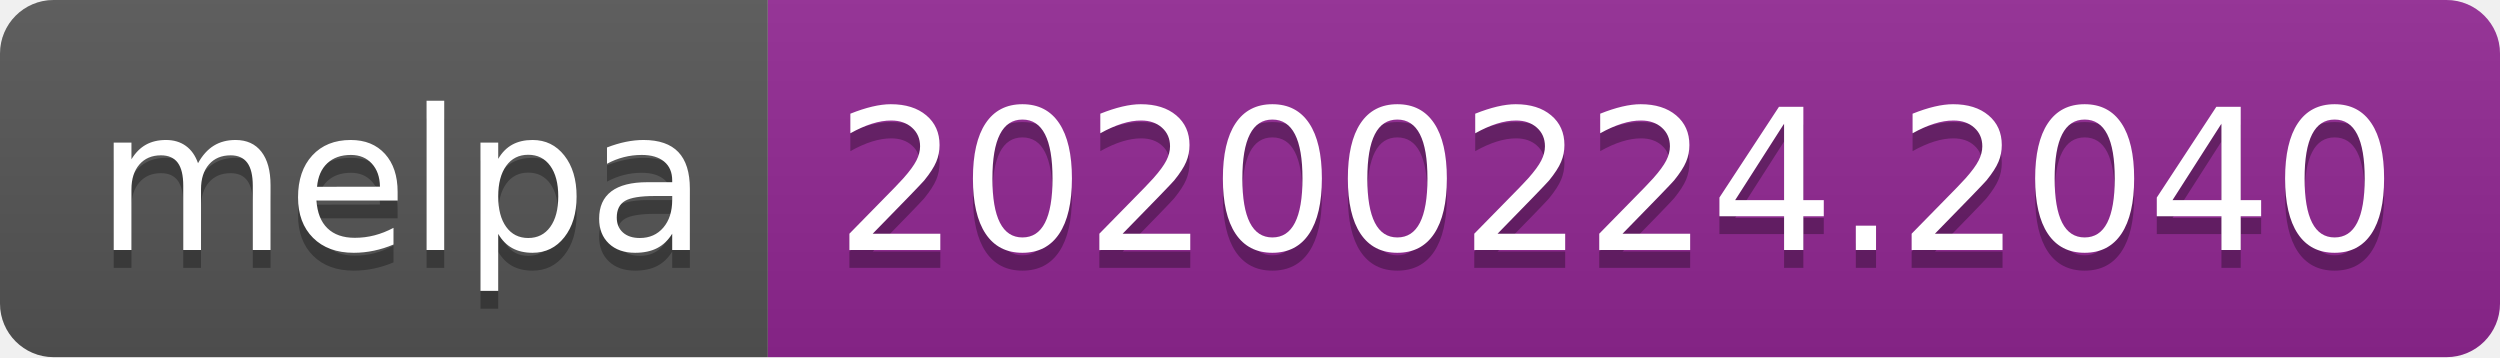
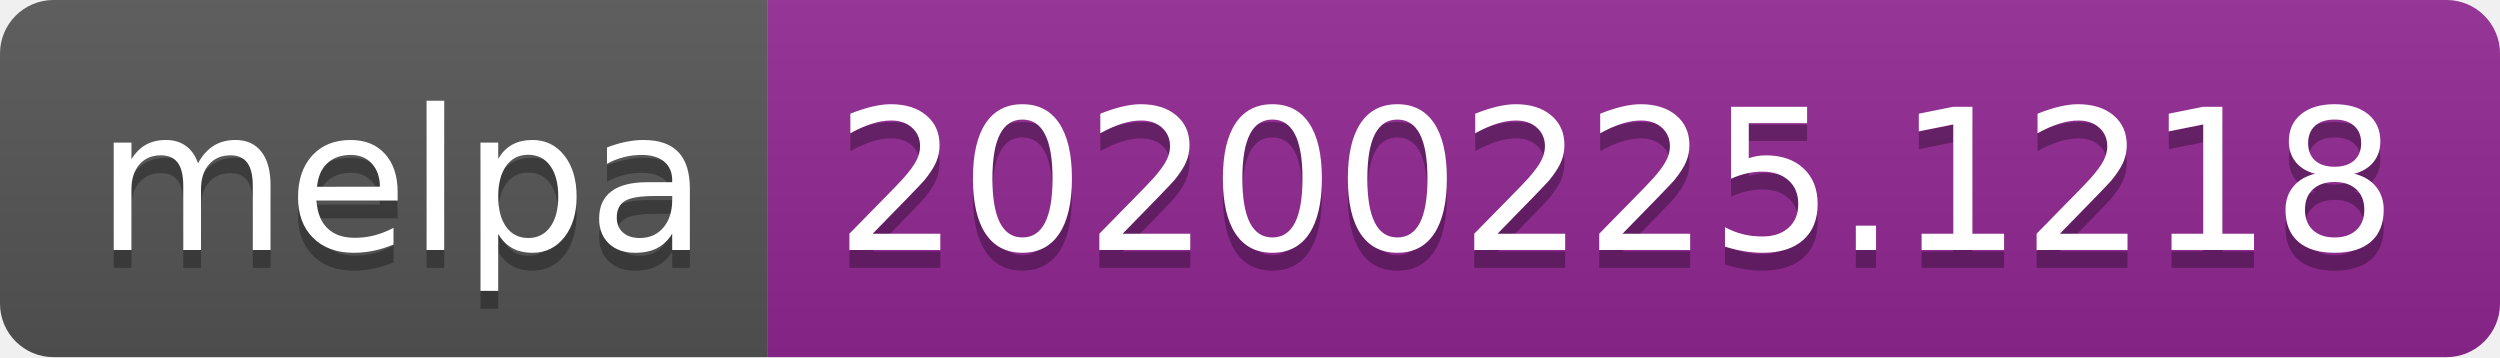
<svg xmlns="http://www.w3.org/2000/svg" width="140" height="20">
  <linearGradient id="b" x2="0" y2="100%">
    <stop offset="0" stop-color="#bbb" stop-opacity=".1" />
    <stop offset="1" stop-opacity=".1" />
  </linearGradient>
  <clipPath id="a">
    <rect width="140" height="20" rx="3" fill="#fff" />
  </clipPath>
  <g clip-path="url(#a)">
    <path fill="#555" d="M0 0h43v20H0z" />
    <path fill="#922793" d="M43 0h97v20H43z" />
    <path fill="url(#b)" d="M0 0h140v20H0z" />
  </g>
  <g fill="#fff" text-anchor="middle" font-family="DejaVu Sans,Verdana,Geneva,sans-serif" font-size="110">
    <text x="225" y="150" fill="#010101" fill-opacity=".3" transform="scale(.1)" textLength="330">melpa</text>
    <text x="225" y="140" transform="scale(.1)" textLength="330">melpa</text>
-     <text x="905" y="150" fill="#010101" fill-opacity=".3" transform="scale(.1)" textLength="870">20200224.2040</text>
-     <text x="905" y="140" transform="scale(.1)" textLength="870">20200224.2040</text>
+     <text x="905" y="150" fill="#010101" fill-opacity=".3" transform="scale(.1)" textLength="870">20200225.1218</text>
+     <text x="905" y="140" transform="scale(.1)" textLength="870">20200225.1218</text>
  </g>
</svg>
